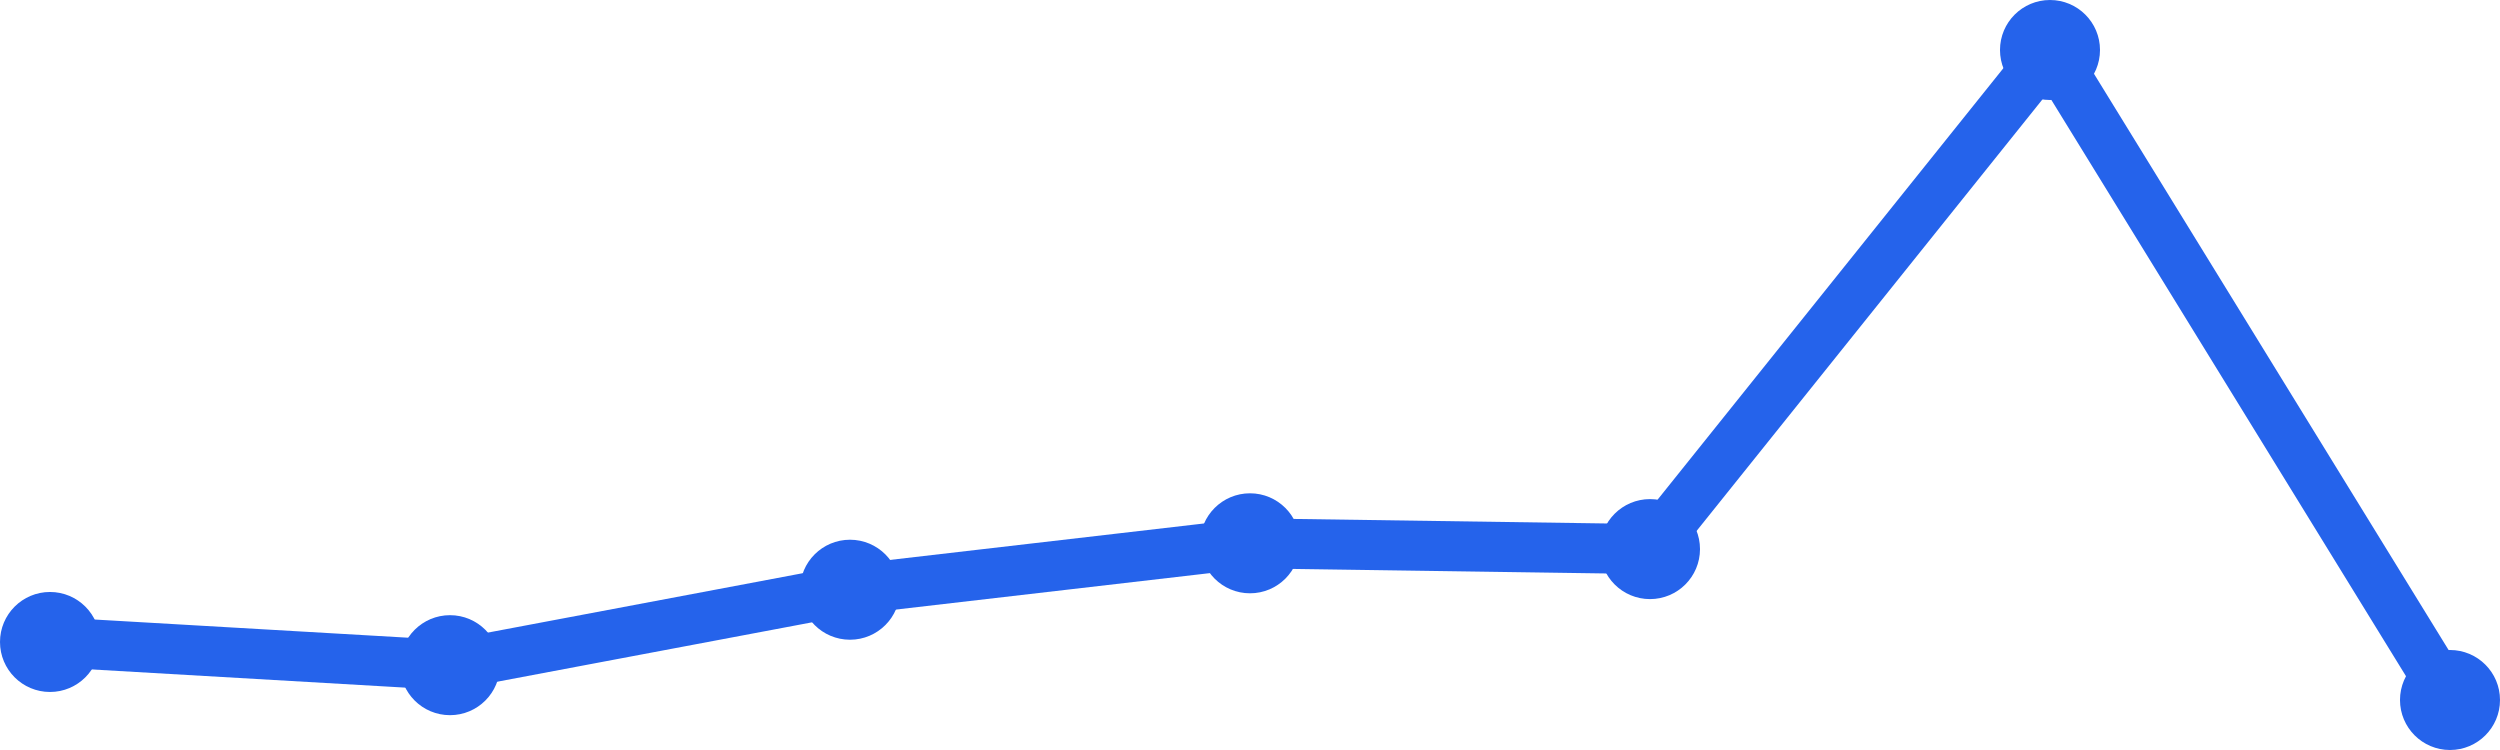
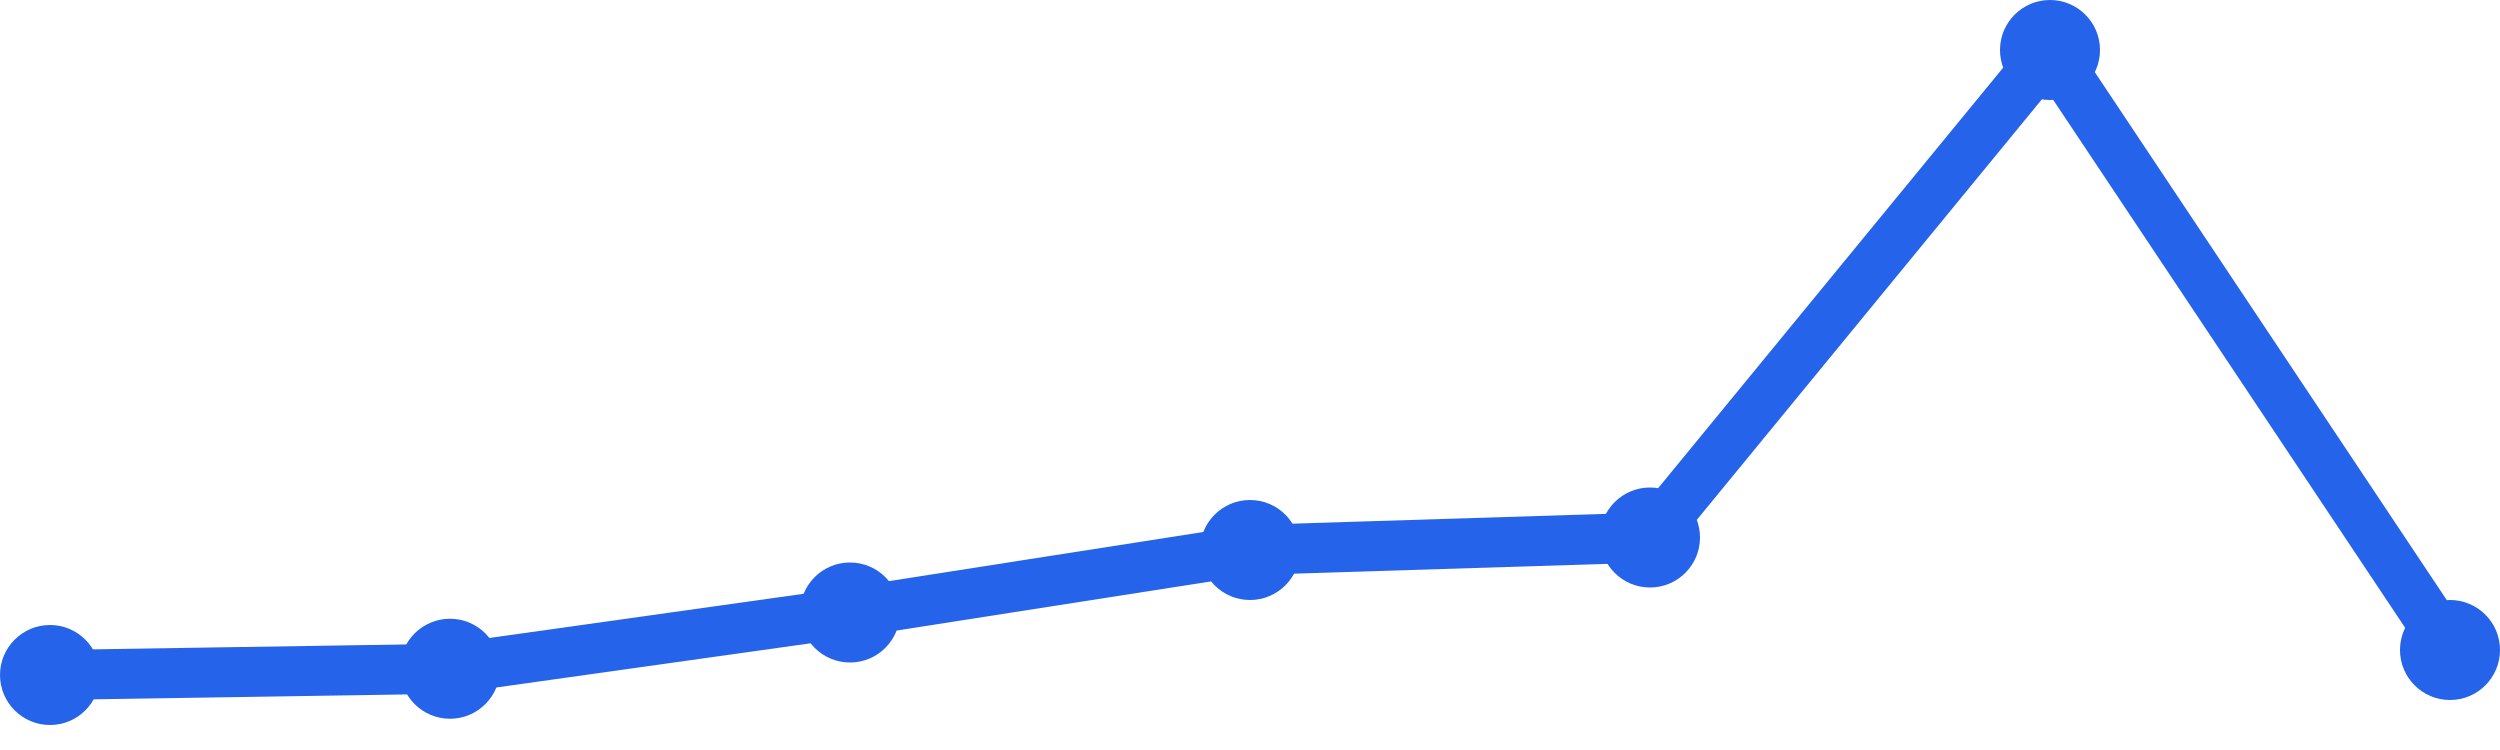
<svg xmlns="http://www.w3.org/2000/svg" width="100" height="30" viewBox="0 0 100 30">
-   <path d="M 2,25.679 L 18,26.607 L 34,23.589 L 50,21.732 L 66,21.964 L 82,2 L 98,28" fill="none" stroke="#2563eb" stroke-width="2" stroke-linecap="round" stroke-linejoin="round" />
-   <circle cx="2" cy="25.679" r="2" fill="#2563eb" />
-   <circle cx="18" cy="26.607" r="2" fill="#2563eb" />
-   <circle cx="34" cy="23.589" r="2" fill="#2563eb" />
-   <circle cx="50" cy="21.732" r="2" fill="#2563eb" />
-   <circle cx="66" cy="21.964" r="2" fill="#2563eb" />
+   <path d="M 2,27 L 18,26.75 L 34,24.5 L 50,22 L 66,21.5 L 82,2 L 98,26" fill="none" stroke="#2563eb" stroke-width="2" stroke-linecap="round" stroke-linejoin="round" />
+   <circle cx="2" cy="27" r="2" fill="#2563eb" />
+   <circle cx="18" cy="26.75" r="2" fill="#2563eb" />
+   <circle cx="34" cy="24.5" r="2" fill="#2563eb" />
+   <circle cx="50" cy="22" r="2" fill="#2563eb" />
+   <circle cx="66" cy="21.5" r="2" fill="#2563eb" />
  <circle cx="82" cy="2" r="2" fill="#2563eb" />
-   <circle cx="98" cy="28" r="2" fill="#2563eb" />
+   <circle cx="98" cy="26" r="2" fill="#2563eb" />
</svg>
